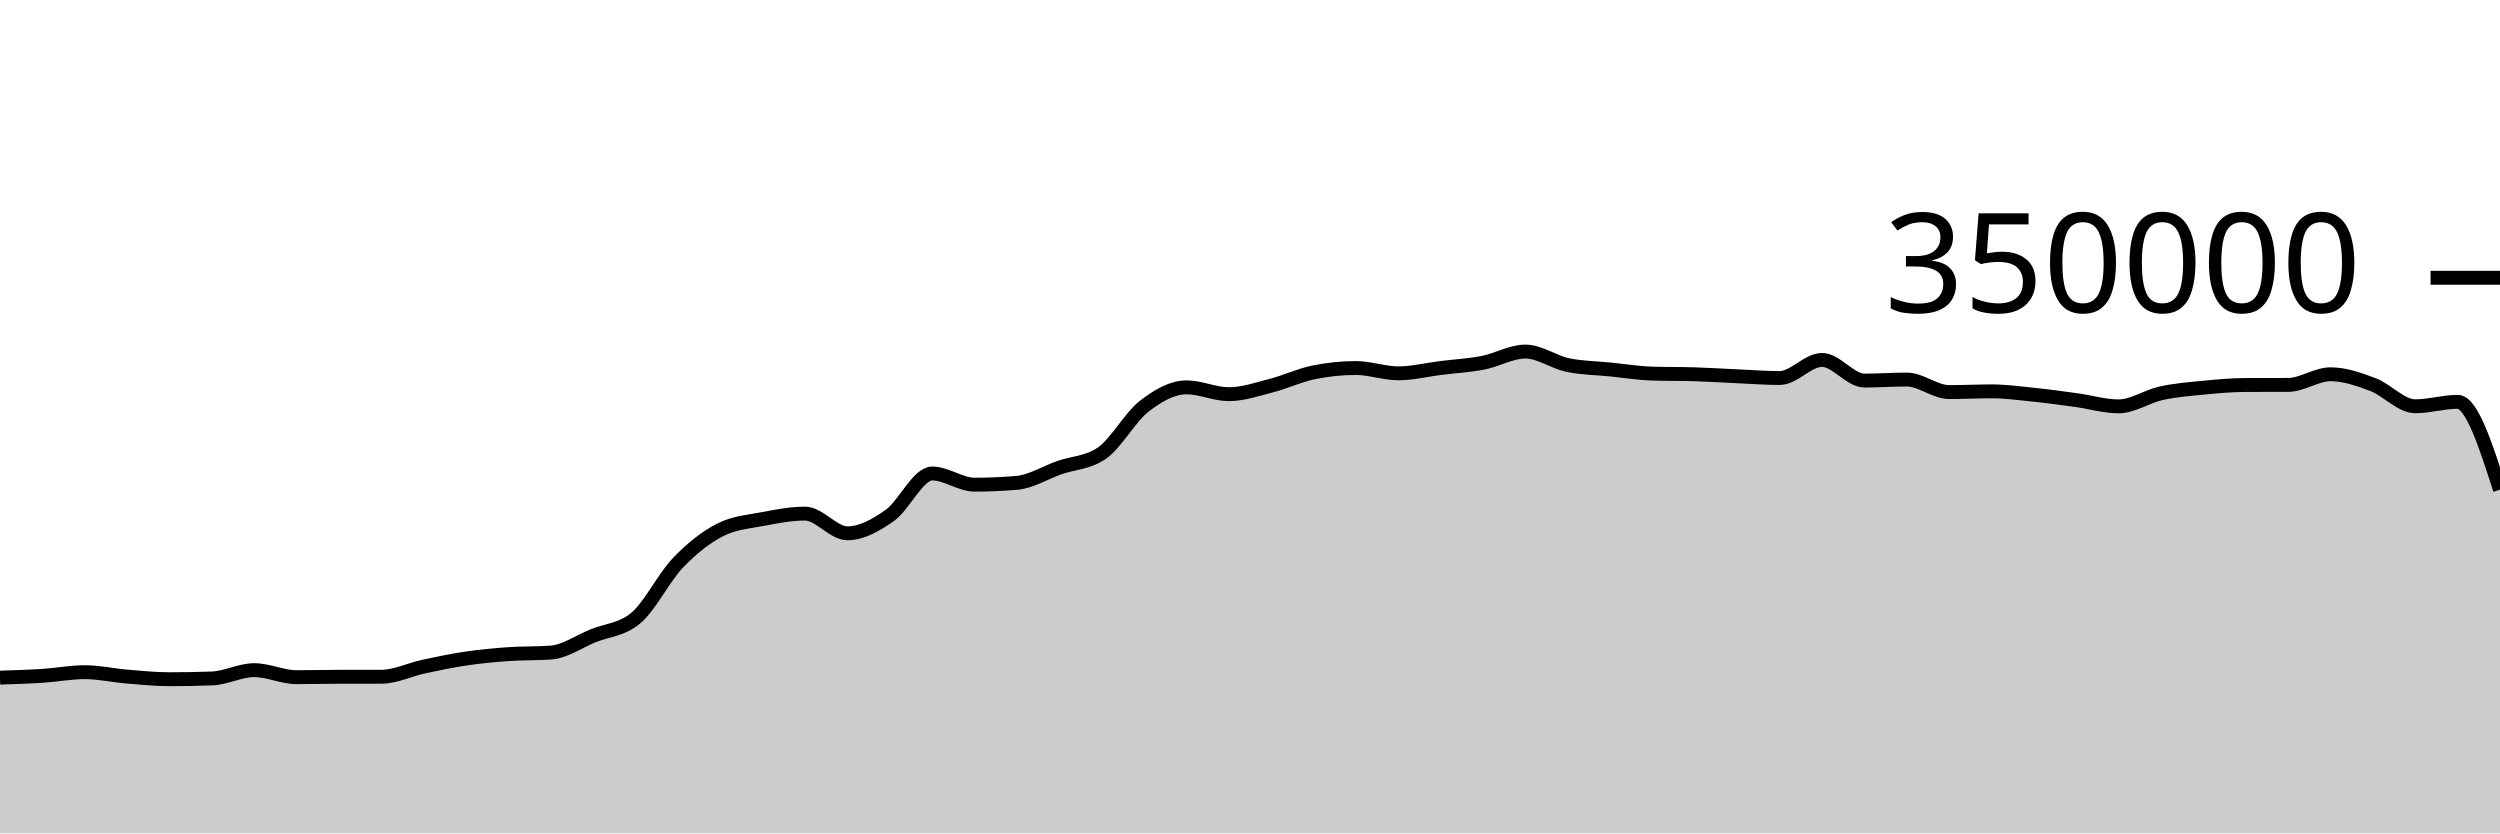
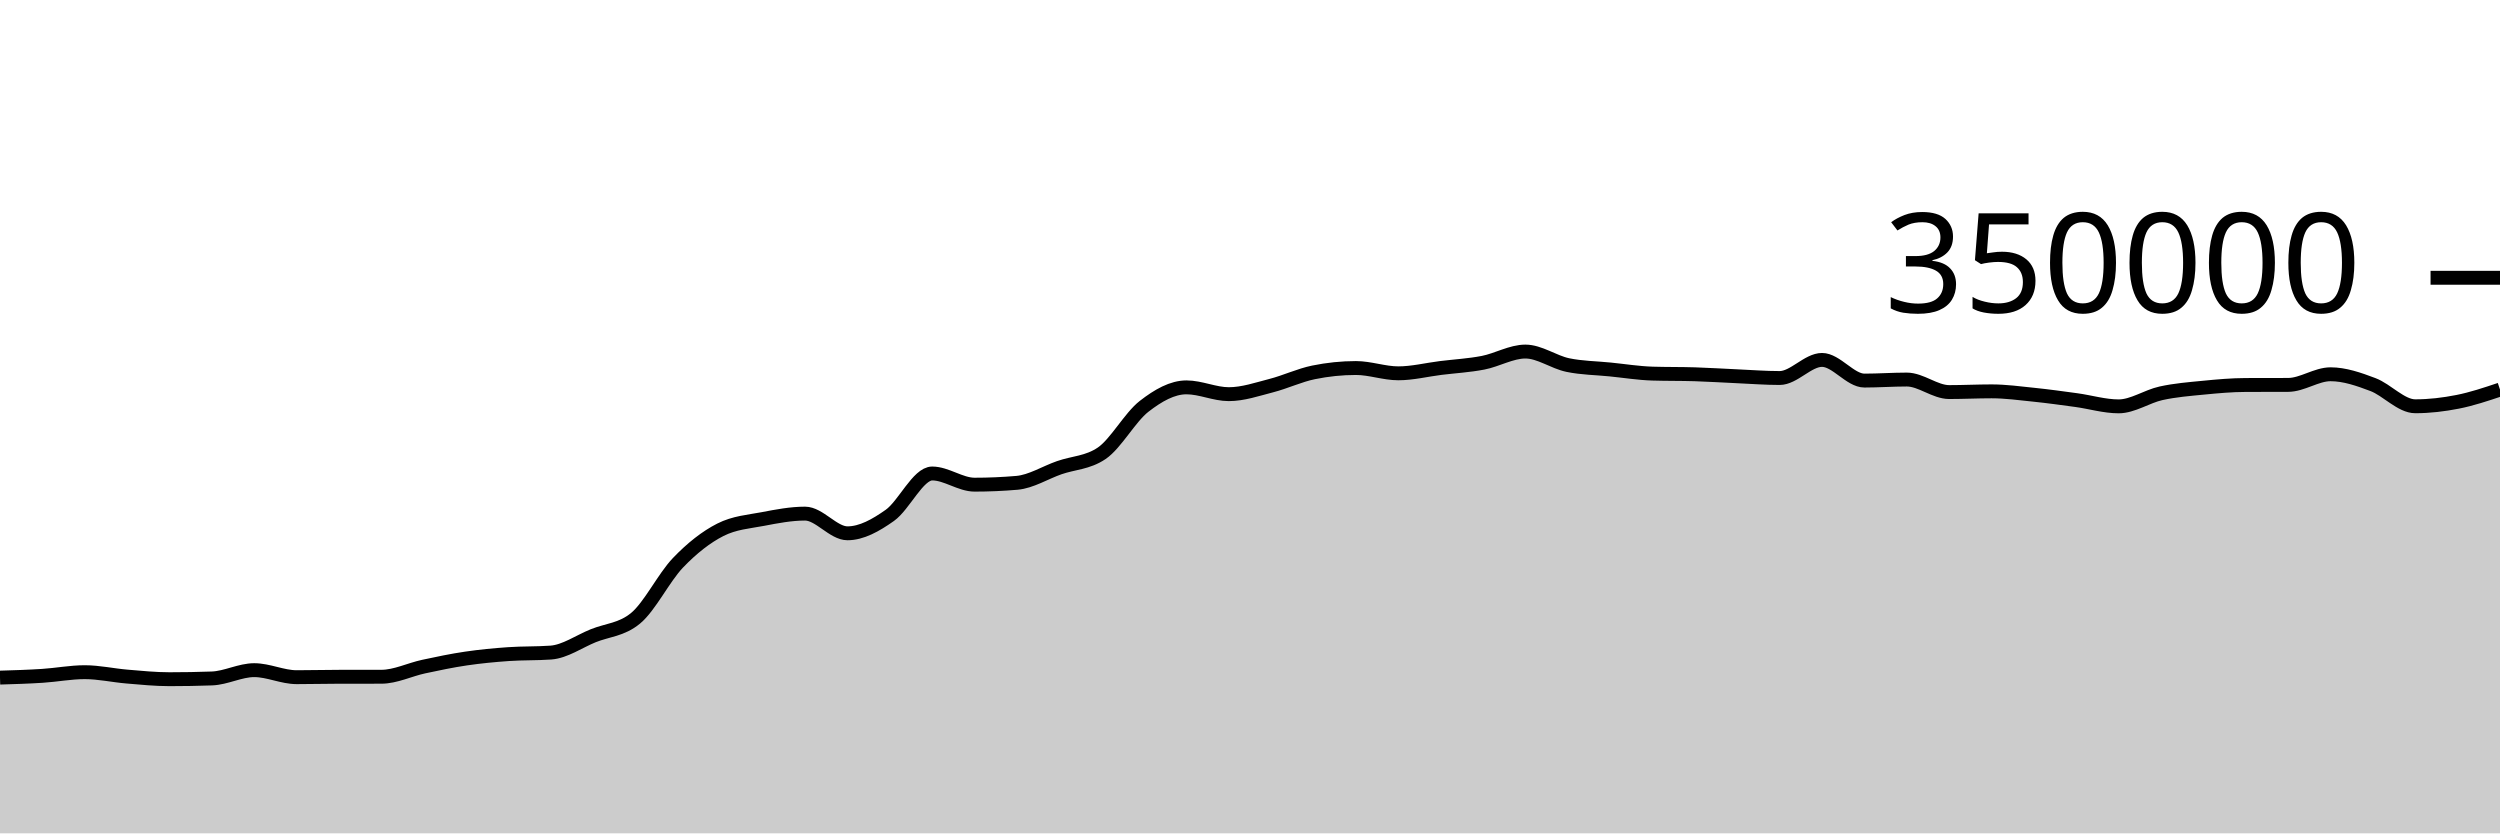
<svg xmlns="http://www.w3.org/2000/svg" viewBox="0 0 180 60">
  <g transform="translate(0,20)">
-     <path class="area" fill="rgba(0, 0, 0, 0.2)" d="M0,28.788C1.017,28.757,2.034,28.727,3.051,28.661C4.068,28.596,5.085,28.397,6.102,28.397C7.119,28.397,8.136,28.63,9.153,28.714C10.169,28.799,11.186,28.903,12.203,28.903C13.22,28.903,14.237,28.885,15.254,28.849C16.271,28.813,17.288,28.251,18.305,28.251C19.322,28.251,20.339,28.757,21.356,28.757C22.373,28.757,23.39,28.729,24.407,28.728C25.424,28.727,26.441,28.727,27.458,28.726C28.475,28.725,29.492,28.213,30.508,27.994C31.525,27.775,32.542,27.562,33.559,27.413C34.576,27.263,35.593,27.168,36.61,27.096C37.627,27.025,38.644,27.059,39.661,26.985C40.678,26.911,41.695,26.185,42.712,25.773C43.729,25.361,44.746,25.353,45.763,24.513C46.78,23.673,47.797,21.581,48.814,20.52C49.831,19.459,50.847,18.663,51.864,18.146C52.881,17.629,53.898,17.565,54.915,17.371C55.932,17.176,56.949,16.98,57.966,16.98C58.983,16.98,60,18.398,61.017,18.398C62.034,18.398,63.051,17.825,64.068,17.107C65.085,16.389,66.102,14.091,67.119,14.091C68.136,14.091,69.153,14.896,70.169,14.896C71.186,14.896,72.203,14.852,73.22,14.764C74.237,14.676,75.254,14.026,76.271,13.672C77.288,13.317,78.305,13.327,79.322,12.637C80.339,11.947,81.356,10.049,82.373,9.258C83.39,8.467,84.407,7.89,85.424,7.89C86.441,7.89,87.458,8.38,88.475,8.38C89.492,8.38,90.508,8.028,91.525,7.766C92.542,7.505,93.559,7.019,94.576,6.811C95.593,6.603,96.61,6.498,97.627,6.498C98.644,6.498,99.661,6.879,100.678,6.879C101.695,6.879,102.712,6.622,103.729,6.495C104.746,6.369,105.763,6.315,106.78,6.118C107.797,5.92,108.814,5.312,109.831,5.312C110.847,5.312,111.864,6.072,112.881,6.284C113.898,6.496,114.915,6.499,115.932,6.602C116.949,6.704,117.966,6.869,118.983,6.9C120,6.932,121.017,6.916,122.034,6.948C123.051,6.979,124.068,7.047,125.085,7.092C126.102,7.137,127.119,7.217,128.136,7.217C129.153,7.217,130.169,5.914,131.186,5.914C132.203,5.914,133.22,7.402,134.237,7.402C135.254,7.402,136.271,7.327,137.288,7.327C138.305,7.327,139.322,8.229,140.339,8.229C141.356,8.229,142.373,8.177,143.39,8.177C144.407,8.177,145.424,8.317,146.441,8.422C147.458,8.527,148.475,8.668,149.492,8.807C150.508,8.947,151.525,9.258,152.542,9.258C153.559,9.258,154.576,8.541,155.593,8.317C156.61,8.093,157.627,8.013,158.644,7.914C159.661,7.814,160.678,7.722,161.695,7.719C162.712,7.715,163.729,7.717,164.746,7.713C165.763,7.71,166.78,6.947,167.797,6.947C168.814,6.947,169.831,7.304,170.847,7.688C171.864,8.072,172.881,9.252,173.898,9.252C174.915,9.252,175.932,8.931,176.949,8.931C177.966,8.931,178.983,12.094,180,15.257L180,40C178.983,40,177.966,40,176.949,40C175.932,40,174.915,40,173.898,40C172.881,40,171.864,40,170.847,40C169.831,40,168.814,40,167.797,40C166.78,40,165.763,40,164.746,40C163.729,40,162.712,40,161.695,40C160.678,40,159.661,40,158.644,40C157.627,40,156.61,40,155.593,40C154.576,40,153.559,40,152.542,40C151.525,40,150.508,40,149.492,40C148.475,40,147.458,40,146.441,40C145.424,40,144.407,40,143.39,40C142.373,40,141.356,40,140.339,40C139.322,40,138.305,40,137.288,40C136.271,40,135.254,40,134.237,40C133.22,40,132.203,40,131.186,40C130.169,40,129.153,40,128.136,40C127.119,40,126.102,40,125.085,40C124.068,40,123.051,40,122.034,40C121.017,40,120,40,118.983,40C117.966,40,116.949,40,115.932,40C114.915,40,113.898,40,112.881,40C111.864,40,110.847,40,109.831,40C108.814,40,107.797,40,106.78,40C105.763,40,104.746,40,103.729,40C102.712,40,101.695,40,100.678,40C99.661,40,98.644,40,97.627,40C96.61,40,95.593,40,94.576,40C93.559,40,92.542,40,91.525,40C90.508,40,89.492,40,88.475,40C87.458,40,86.441,40,85.424,40C84.407,40,83.39,40,82.373,40C81.356,40,80.339,40,79.322,40C78.305,40,77.288,40,76.271,40C75.254,40,74.237,40,73.22,40C72.203,40,71.186,40,70.169,40C69.153,40,68.136,40,67.119,40C66.102,40,65.085,40,64.068,40C63.051,40,62.034,40,61.017,40C60,40,58.983,40,57.966,40C56.949,40,55.932,40,54.915,40C53.898,40,52.881,40,51.864,40C50.847,40,49.831,40,48.814,40C47.797,40,46.78,40,45.763,40C44.746,40,43.729,40,42.712,40C41.695,40,40.678,40,39.661,40C38.644,40,37.627,40,36.61,40C35.593,40,34.576,40,33.559,40C32.542,40,31.525,40,30.508,40C29.492,40,28.475,40,27.458,40C26.441,40,25.424,40,24.407,40C23.39,40,22.373,40,21.356,40C20.339,40,19.322,40,18.305,40C17.288,40,16.271,40,15.254,40C14.237,40,13.22,40,12.203,40C11.186,40,10.169,40,9.153,40C8.136,40,7.119,40,6.102,40C5.085,40,4.068,40,3.051,40C2.034,40,1.017,40,0,40Z" />
-     <path class="line" stroke="black" fill="none" d="M0,28.788C1.017,28.757,2.034,28.727,3.051,28.661C4.068,28.596,5.085,28.397,6.102,28.397C7.119,28.397,8.136,28.63,9.153,28.714C10.169,28.799,11.186,28.903,12.203,28.903C13.22,28.903,14.237,28.885,15.254,28.849C16.271,28.813,17.288,28.251,18.305,28.251C19.322,28.251,20.339,28.757,21.356,28.757C22.373,28.757,23.39,28.729,24.407,28.728C25.424,28.727,26.441,28.727,27.458,28.726C28.475,28.725,29.492,28.213,30.508,27.994C31.525,27.775,32.542,27.562,33.559,27.413C34.576,27.263,35.593,27.168,36.61,27.096C37.627,27.025,38.644,27.059,39.661,26.985C40.678,26.911,41.695,26.185,42.712,25.773C43.729,25.361,44.746,25.353,45.763,24.513C46.78,23.673,47.797,21.581,48.814,20.52C49.831,19.459,50.847,18.663,51.864,18.146C52.881,17.629,53.898,17.565,54.915,17.371C55.932,17.176,56.949,16.98,57.966,16.98C58.983,16.98,60,18.398,61.017,18.398C62.034,18.398,63.051,17.825,64.068,17.107C65.085,16.389,66.102,14.091,67.119,14.091C68.136,14.091,69.153,14.896,70.169,14.896C71.186,14.896,72.203,14.852,73.22,14.764C74.237,14.676,75.254,14.026,76.271,13.672C77.288,13.317,78.305,13.327,79.322,12.637C80.339,11.947,81.356,10.049,82.373,9.258C83.39,8.467,84.407,7.89,85.424,7.89C86.441,7.89,87.458,8.38,88.475,8.38C89.492,8.38,90.508,8.028,91.525,7.766C92.542,7.505,93.559,7.019,94.576,6.811C95.593,6.603,96.61,6.498,97.627,6.498C98.644,6.498,99.661,6.879,100.678,6.879C101.695,6.879,102.712,6.622,103.729,6.495C104.746,6.369,105.763,6.315,106.78,6.118C107.797,5.92,108.814,5.312,109.831,5.312C110.847,5.312,111.864,6.072,112.881,6.284C113.898,6.496,114.915,6.499,115.932,6.602C116.949,6.704,117.966,6.869,118.983,6.9C120,6.932,121.017,6.916,122.034,6.948C123.051,6.979,124.068,7.047,125.085,7.092C126.102,7.137,127.119,7.217,128.136,7.217C129.153,7.217,130.169,5.914,131.186,5.914C132.203,5.914,133.22,7.402,134.237,7.402C135.254,7.402,136.271,7.327,137.288,7.327C138.305,7.327,139.322,8.229,140.339,8.229C141.356,8.229,142.373,8.177,143.39,8.177C144.407,8.177,145.424,8.317,146.441,8.422C147.458,8.527,148.475,8.668,149.492,8.807C150.508,8.947,151.525,9.258,152.542,9.258C153.559,9.258,154.576,8.541,155.593,8.317C156.61,8.093,157.627,8.013,158.644,7.914C159.661,7.814,160.678,7.722,161.695,7.719C162.712,7.715,163.729,7.717,164.746,7.713C165.763,7.71,166.78,6.947,167.797,6.947C168.814,6.947,169.831,7.304,170.847,7.688C171.864,8.072,172.881,9.252,173.898,9.252C174.915,9.252,175.932,8.931,176.949,8.931C177.966,8.931,178.983,12.094,180,15.257" />
+     <path class="area" fill="rgba(0, 0, 0, 0.2)" d="M0,28.788C1.017,28.757,2.034,28.727,3.051,28.661C4.068,28.596,5.085,28.397,6.102,28.397C7.119,28.397,8.136,28.63,9.153,28.714C10.169,28.799,11.186,28.903,12.203,28.903C13.22,28.903,14.237,28.885,15.254,28.849C16.271,28.813,17.288,28.251,18.305,28.251C19.322,28.251,20.339,28.757,21.356,28.757C22.373,28.757,23.39,28.729,24.407,28.728C25.424,28.727,26.441,28.727,27.458,28.726C28.475,28.725,29.492,28.213,30.508,27.994C31.525,27.775,32.542,27.562,33.559,27.413C34.576,27.263,35.593,27.168,36.61,27.096C37.627,27.025,38.644,27.059,39.661,26.985C40.678,26.911,41.695,26.185,42.712,25.773C43.729,25.361,44.746,25.353,45.763,24.513C46.78,23.673,47.797,21.581,48.814,20.52C49.831,19.459,50.847,18.663,51.864,18.146C52.881,17.629,53.898,17.565,54.915,17.371C55.932,17.176,56.949,16.98,57.966,16.98C58.983,16.98,60,18.398,61.017,18.398C62.034,18.398,63.051,17.825,64.068,17.107C65.085,16.389,66.102,14.091,67.119,14.091C68.136,14.091,69.153,14.896,70.169,14.896C71.186,14.896,72.203,14.852,73.22,14.764C74.237,14.676,75.254,14.026,76.271,13.672C77.288,13.317,78.305,13.327,79.322,12.637C80.339,11.947,81.356,10.049,82.373,9.258C83.39,8.467,84.407,7.89,85.424,7.89C86.441,7.89,87.458,8.38,88.475,8.38C89.492,8.38,90.508,8.028,91.525,7.766C92.542,7.505,93.559,7.019,94.576,6.811C95.593,6.603,96.61,6.498,97.627,6.498C98.644,6.498,99.661,6.879,100.678,6.879C101.695,6.879,102.712,6.622,103.729,6.495C104.746,6.369,105.763,6.315,106.78,6.118C107.797,5.92,108.814,5.312,109.831,5.312C110.847,5.312,111.864,6.072,112.881,6.284C113.898,6.496,114.915,6.499,115.932,6.602C116.949,6.704,117.966,6.869,118.983,6.9C120,6.932,121.017,6.916,122.034,6.948C123.051,6.979,124.068,7.047,125.085,7.092C126.102,7.137,127.119,7.217,128.136,7.217C129.153,7.217,130.169,5.914,131.186,5.914C132.203,5.914,133.22,7.402,134.237,7.402C135.254,7.402,136.271,7.327,137.288,7.327C138.305,7.327,139.322,8.229,140.339,8.229C141.356,8.229,142.373,8.177,143.39,8.177C144.407,8.177,145.424,8.317,146.441,8.422C147.458,8.527,148.475,8.668,149.492,8.807C150.508,8.947,151.525,9.258,152.542,9.258C153.559,9.258,154.576,8.541,155.593,8.317C156.61,8.093,157.627,8.013,158.644,7.914C159.661,7.814,160.678,7.722,161.695,7.719C162.712,7.715,163.729,7.717,164.746,7.713C165.763,7.71,166.78,6.947,167.797,6.947C168.814,6.947,169.831,7.304,170.847,7.688C171.864,8.072,172.881,9.252,173.898,9.252C174.915,9.252,175.932,9.132,176.949,8.931C177.966,8.731,178.983,8.39,180,8.049L180,40C178.983,40,177.966,40,176.949,40C175.932,40,174.915,40,173.898,40C172.881,40,171.864,40,170.847,40C169.831,40,168.814,40,167.797,40C166.78,40,165.763,40,164.746,40C163.729,40,162.712,40,161.695,40C160.678,40,159.661,40,158.644,40C157.627,40,156.61,40,155.593,40C154.576,40,153.559,40,152.542,40C151.525,40,150.508,40,149.492,40C148.475,40,147.458,40,146.441,40C145.424,40,144.407,40,143.39,40C142.373,40,141.356,40,140.339,40C139.322,40,138.305,40,137.288,40C136.271,40,135.254,40,134.237,40C133.22,40,132.203,40,131.186,40C130.169,40,129.153,40,128.136,40C127.119,40,126.102,40,125.085,40C124.068,40,123.051,40,122.034,40C121.017,40,120,40,118.983,40C117.966,40,116.949,40,115.932,40C114.915,40,113.898,40,112.881,40C111.864,40,110.847,40,109.831,40C108.814,40,107.797,40,106.78,40C105.763,40,104.746,40,103.729,40C102.712,40,101.695,40,100.678,40C99.661,40,98.644,40,97.627,40C96.61,40,95.593,40,94.576,40C93.559,40,92.542,40,91.525,40C90.508,40,89.492,40,88.475,40C87.458,40,86.441,40,85.424,40C84.407,40,83.39,40,82.373,40C81.356,40,80.339,40,79.322,40C78.305,40,77.288,40,76.271,40C75.254,40,74.237,40,73.22,40C72.203,40,71.186,40,70.169,40C69.153,40,68.136,40,67.119,40C66.102,40,65.085,40,64.068,40C63.051,40,62.034,40,61.017,40C60,40,58.983,40,57.966,40C56.949,40,55.932,40,54.915,40C53.898,40,52.881,40,51.864,40C50.847,40,49.831,40,48.814,40C47.797,40,46.78,40,45.763,40C44.746,40,43.729,40,42.712,40C41.695,40,40.678,40,39.661,40C38.644,40,37.627,40,36.61,40C35.593,40,34.576,40,33.559,40C32.542,40,31.525,40,30.508,40C29.492,40,28.475,40,27.458,40C26.441,40,25.424,40,24.407,40C23.39,40,22.373,40,21.356,40C20.339,40,19.322,40,18.305,40C17.288,40,16.271,40,15.254,40C14.237,40,13.22,40,12.203,40C11.186,40,10.169,40,9.153,40C8.136,40,7.119,40,6.102,40C5.085,40,4.068,40,3.051,40C2.034,40,1.017,40,0,40Z" />
+     <path class="line" stroke="black" fill="none" d="M0,28.788C1.017,28.757,2.034,28.727,3.051,28.661C4.068,28.596,5.085,28.397,6.102,28.397C7.119,28.397,8.136,28.63,9.153,28.714C10.169,28.799,11.186,28.903,12.203,28.903C13.22,28.903,14.237,28.885,15.254,28.849C16.271,28.813,17.288,28.251,18.305,28.251C19.322,28.251,20.339,28.757,21.356,28.757C22.373,28.757,23.39,28.729,24.407,28.728C25.424,28.727,26.441,28.727,27.458,28.726C28.475,28.725,29.492,28.213,30.508,27.994C31.525,27.775,32.542,27.562,33.559,27.413C34.576,27.263,35.593,27.168,36.61,27.096C37.627,27.025,38.644,27.059,39.661,26.985C40.678,26.911,41.695,26.185,42.712,25.773C43.729,25.361,44.746,25.353,45.763,24.513C46.78,23.673,47.797,21.581,48.814,20.52C49.831,19.459,50.847,18.663,51.864,18.146C52.881,17.629,53.898,17.565,54.915,17.371C55.932,17.176,56.949,16.98,57.966,16.98C58.983,16.98,60,18.398,61.017,18.398C62.034,18.398,63.051,17.825,64.068,17.107C65.085,16.389,66.102,14.091,67.119,14.091C68.136,14.091,69.153,14.896,70.169,14.896C71.186,14.896,72.203,14.852,73.22,14.764C74.237,14.676,75.254,14.026,76.271,13.672C77.288,13.317,78.305,13.327,79.322,12.637C80.339,11.947,81.356,10.049,82.373,9.258C83.39,8.467,84.407,7.89,85.424,7.89C86.441,7.89,87.458,8.38,88.475,8.38C89.492,8.38,90.508,8.028,91.525,7.766C92.542,7.505,93.559,7.019,94.576,6.811C95.593,6.603,96.61,6.498,97.627,6.498C98.644,6.498,99.661,6.879,100.678,6.879C101.695,6.879,102.712,6.622,103.729,6.495C104.746,6.369,105.763,6.315,106.78,6.118C107.797,5.92,108.814,5.312,109.831,5.312C110.847,5.312,111.864,6.072,112.881,6.284C113.898,6.496,114.915,6.499,115.932,6.602C116.949,6.704,117.966,6.869,118.983,6.9C120,6.932,121.017,6.916,122.034,6.948C123.051,6.979,124.068,7.047,125.085,7.092C126.102,7.137,127.119,7.217,128.136,7.217C129.153,7.217,130.169,5.914,131.186,5.914C132.203,5.914,133.22,7.402,134.237,7.402C135.254,7.402,136.271,7.327,137.288,7.327C138.305,7.327,139.322,8.229,140.339,8.229C141.356,8.229,142.373,8.177,143.39,8.177C144.407,8.177,145.424,8.317,146.441,8.422C147.458,8.527,148.475,8.668,149.492,8.807C150.508,8.947,151.525,9.258,152.542,9.258C153.559,9.258,154.576,8.541,155.593,8.317C156.61,8.093,157.627,8.013,158.644,7.914C159.661,7.814,160.678,7.722,161.695,7.719C162.712,7.715,163.729,7.717,164.746,7.713C165.763,7.71,166.78,6.947,167.797,6.947C168.814,6.947,169.831,7.304,170.847,7.688C171.864,8.072,172.881,9.252,173.898,9.252C174.915,9.252,175.932,9.132,176.949,8.931C177.966,8.731,178.983,8.39,180,8.049" />
    <path class="axis-ceiling" stroke-width="1" stroke="black" fill="none" d="M175,0L180,0" />
    <text class="axis-ceiling-label" font-family="sans-serif" text-anchor="end" font-size="10px" x="170" y="2.5">350000</text>
  </g>
</svg>
